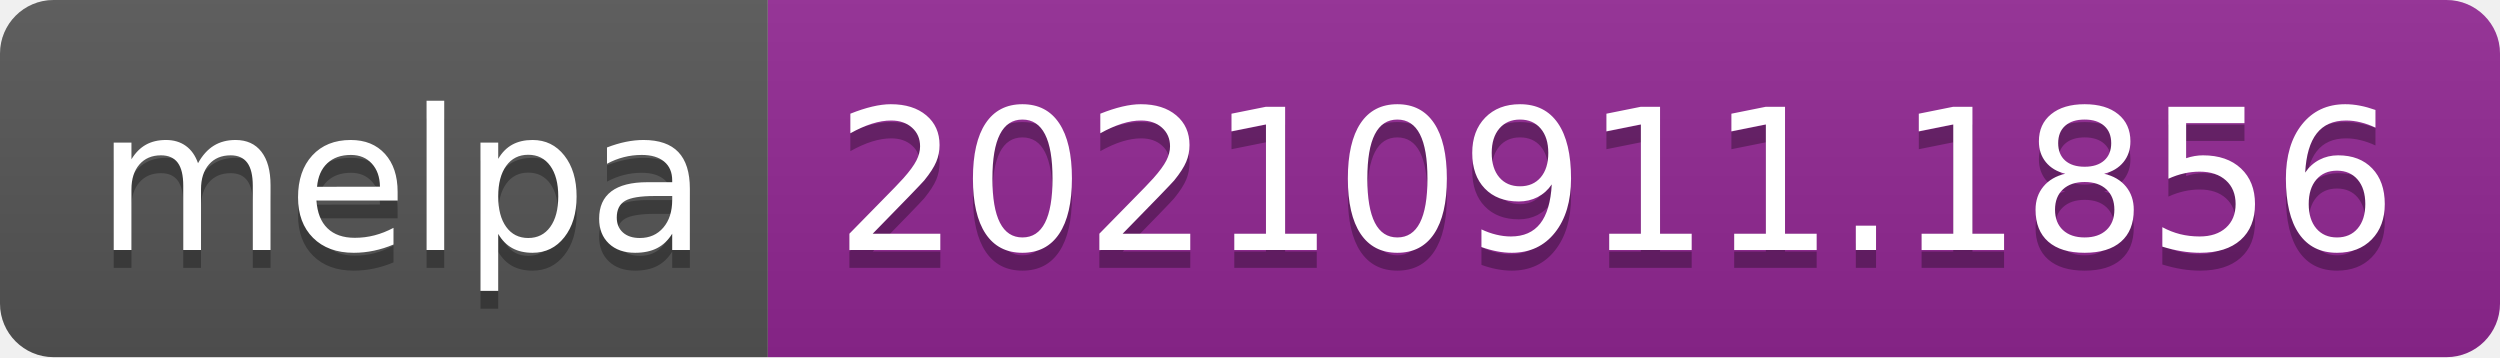
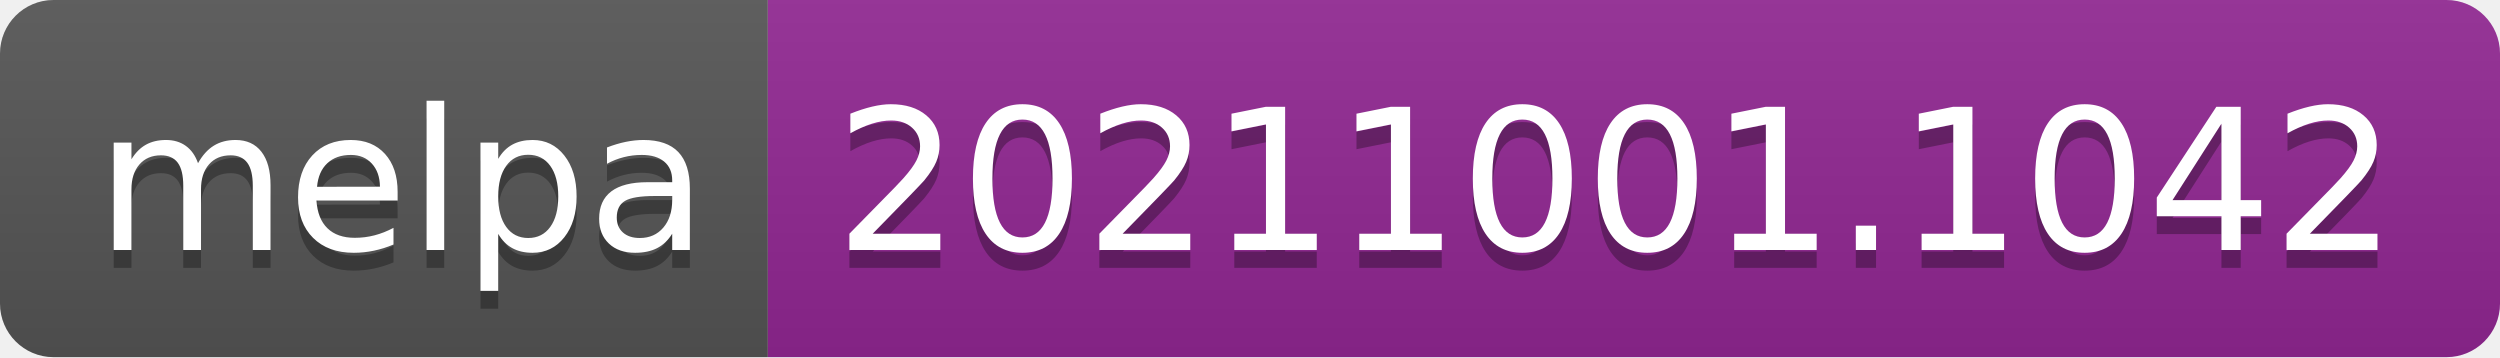
- <svg xmlns="http://www.w3.org/2000/svg" width="140" height="20" role="img" aria-label="melpa: 20210911.1856">
+ <svg xmlns="http://www.w3.org/2000/svg" width="140" height="20" role="img" aria-label="melpa: 20211001.1042">
  <linearGradient id="s" x2="0" y2="100%">
    <stop offset="0" stop-color="#bbb" stop-opacity=".1" />
    <stop offset="1" stop-opacity=".1" />
  </linearGradient>
  <clipPath id="r">
    <rect width="140" height="20" rx="3" fill="#fff" />
  </clipPath>
  <g clip-path="url(#r)">
    <rect width="43" height="20" fill="#555" />
    <rect x="43" width="97" height="20" fill="#922793" />
    <rect width="140" height="20" fill="url(#s)" />
  </g>
  <g fill="#fff" text-anchor="middle" font-family="Verdana,Geneva,DejaVu Sans,sans-serif" text-rendering="geometricPrecision" font-size="110">
    <text aria-hidden="true" x="225" y="150" fill="#010101" fill-opacity=".3" transform="scale(.1)" textLength="330">melpa</text>
    <text x="225" y="140" transform="scale(.1)" fill="#fff" textLength="330">melpa</text>
-     <text aria-hidden="true" x="905" y="150" fill="#010101" fill-opacity=".3" transform="scale(.1)" textLength="870">20210911.1856</text>
-     <text x="905" y="140" transform="scale(.1)" fill="#fff" textLength="870">20210911.1856</text>
+     <text aria-hidden="true" x="905" y="150" fill="#010101" fill-opacity=".3" transform="scale(.1)" textLength="870">20211001.1042</text>
+     <text x="905" y="140" transform="scale(.1)" fill="#fff" textLength="870">20211001.1042</text>
  </g>
</svg>
